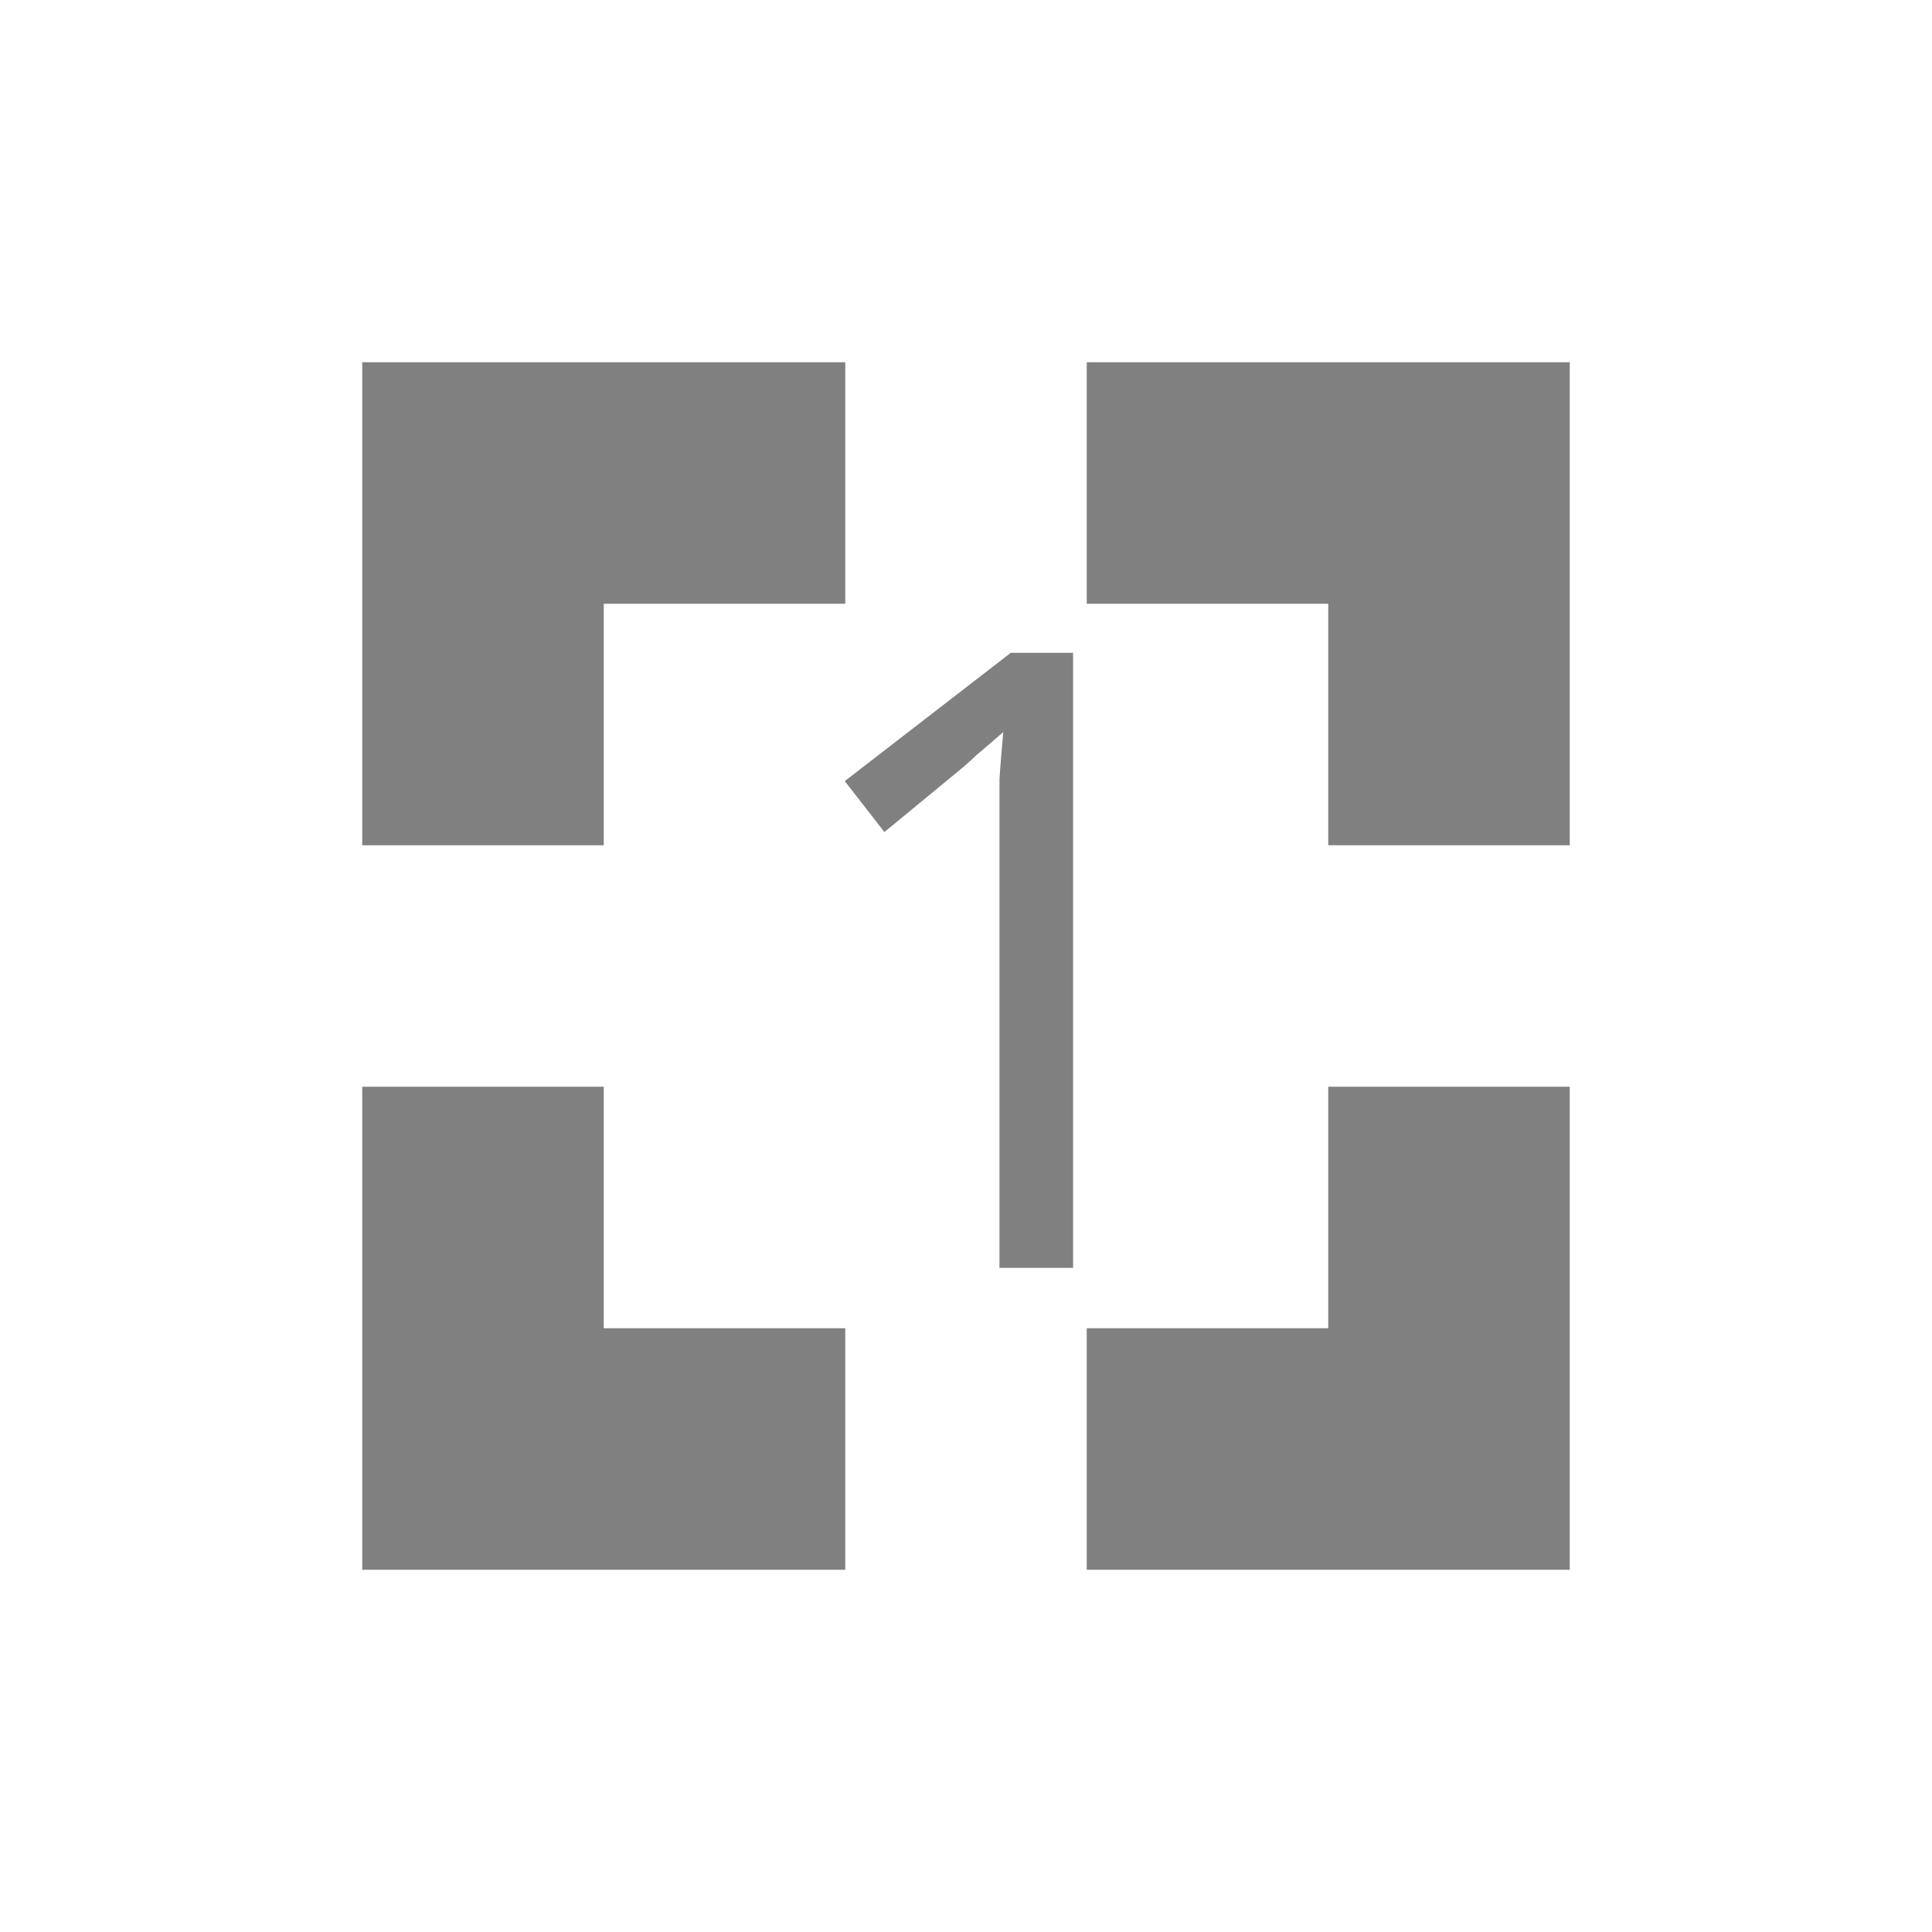
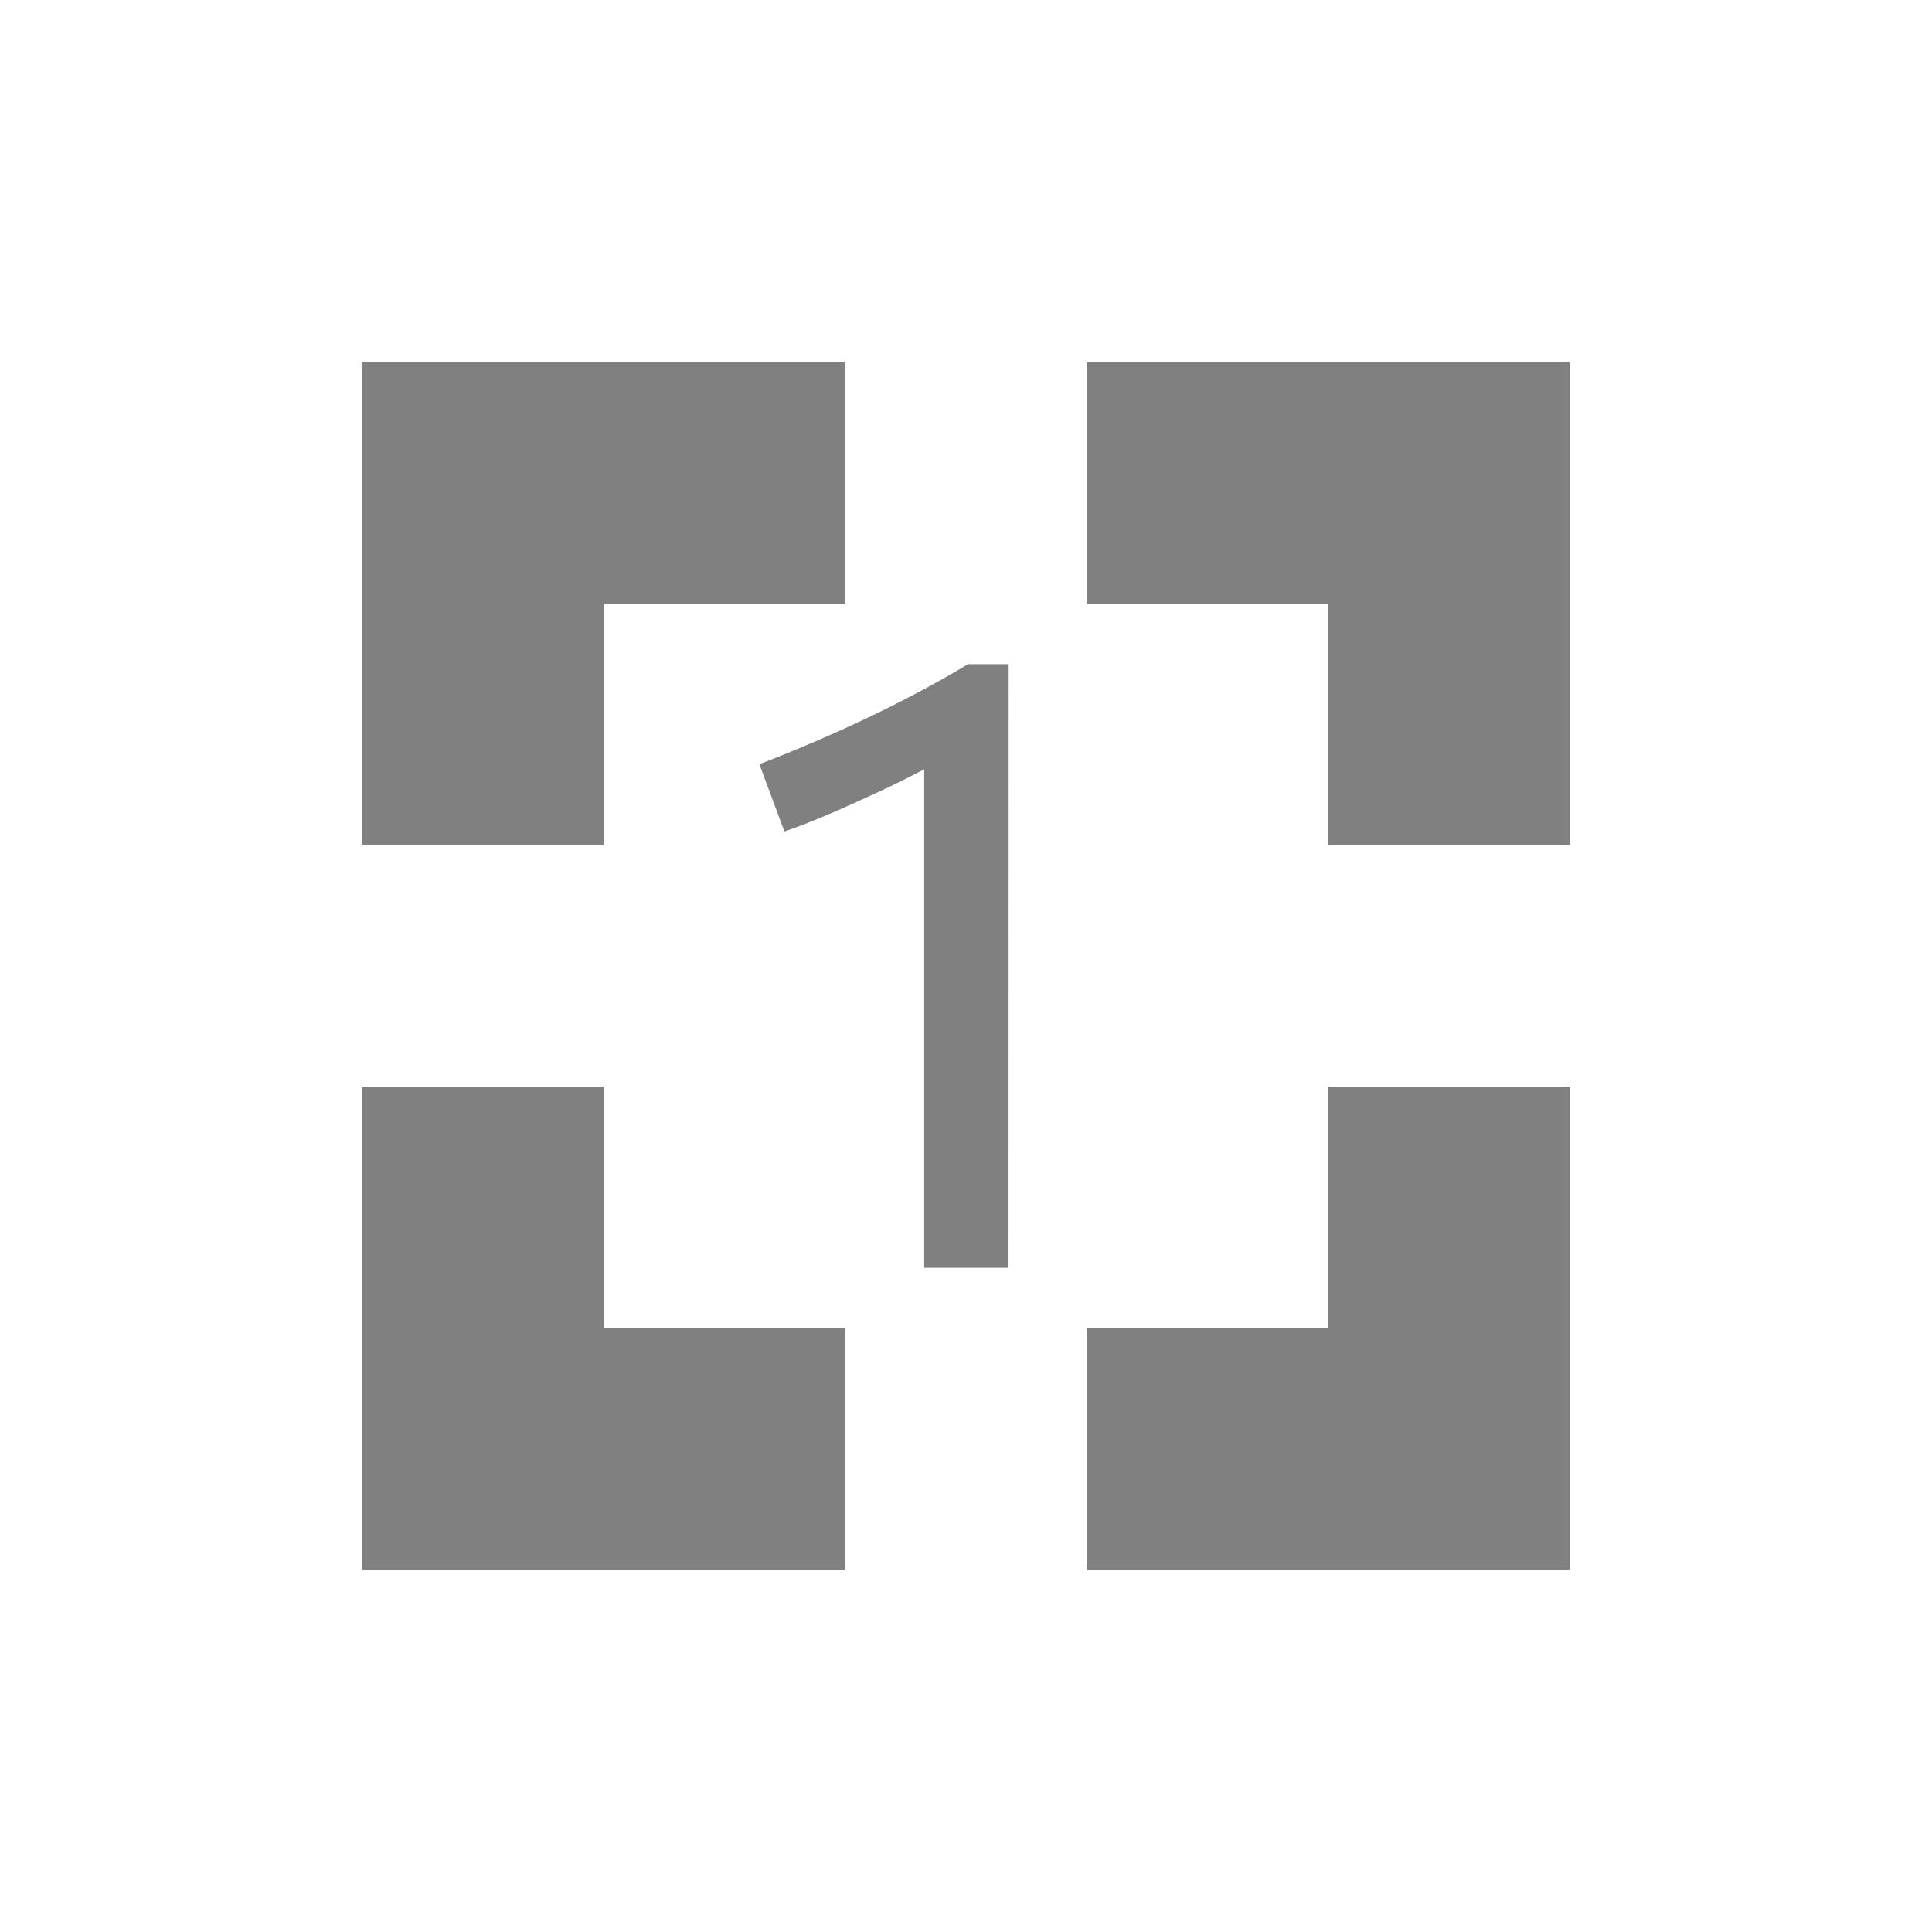
<svg xmlns="http://www.w3.org/2000/svg" height="16" width="16" version="1.1" id="svg4">
  <defs id="defs8" />
  <path style="opacity:1;fill:#808080;fill-opacity:1;stroke:none;stroke-width:0.967;stroke-linecap:butt;stroke-linejoin:bevel;stroke-miterlimit:4;stroke-dasharray:none;stroke-opacity:1;paint-order:fill markers stroke" d="M 3 3 L 3 5 L 3 7 L 5 7 L 5 5 L 7 5 L 7 3 L 5 3 L 3 3 z M 9 3 L 9 5 L 11 5 L 11 7 L 13 7 L 13 3 L 9 3 z M 3 9 L 3 11 L 3 13 L 5 13 L 7 13 L 7 11 L 5 11 L 5 9 L 3 9 z M 11 9 L 11 11 L 9 11 L 9 13 L 11 13 L 13 13 L 13 11 L 13 9 L 11 9 z " id="rect816-3" />
-   <text xml:space="preserve" style="font-style:normal;font-weight:normal;font-size:21.429px;line-height:1.25;font-family:sans-serif;letter-spacing:0px;word-spacing:0px;fill:#808080;fill-opacity:1;stroke:none;stroke-width:0.536;" x="6.357" y="10.5" id="text814">
-     <tspan id="tspan812" x="6.357" y="10.5" style="font-style:normal;font-variant:normal;font-weight:normal;font-stretch:normal;font-size:7.143px;font-family:'Star Labs';-inkscape-font-specification:'Star Labs';stroke-width:0.536;fill:#808080;fill-opacity:1;">1</tspan>
-   </text>
+   <path d="M 8.346,10.5 H 7.654 V 6.371 q -0.243,0.129 -0.579,0.279 -0.329,0.15 -0.579,0.236 L 6.289,6.329 Q 7.268,5.95 8.018,5.5 h 0.329 z" style="font-style:normal;font-variant:normal;font-weight:normal;font-stretch:normal;font-size:7.143px;line-height:1.25;font-family:'Star Labs';-inkscape-font-specification:'Star Labs';letter-spacing:0px;word-spacing:0px;fill:#808080;fill-opacity:1;stroke:none;stroke-width:0.536" id="path853-3" />
</svg>
